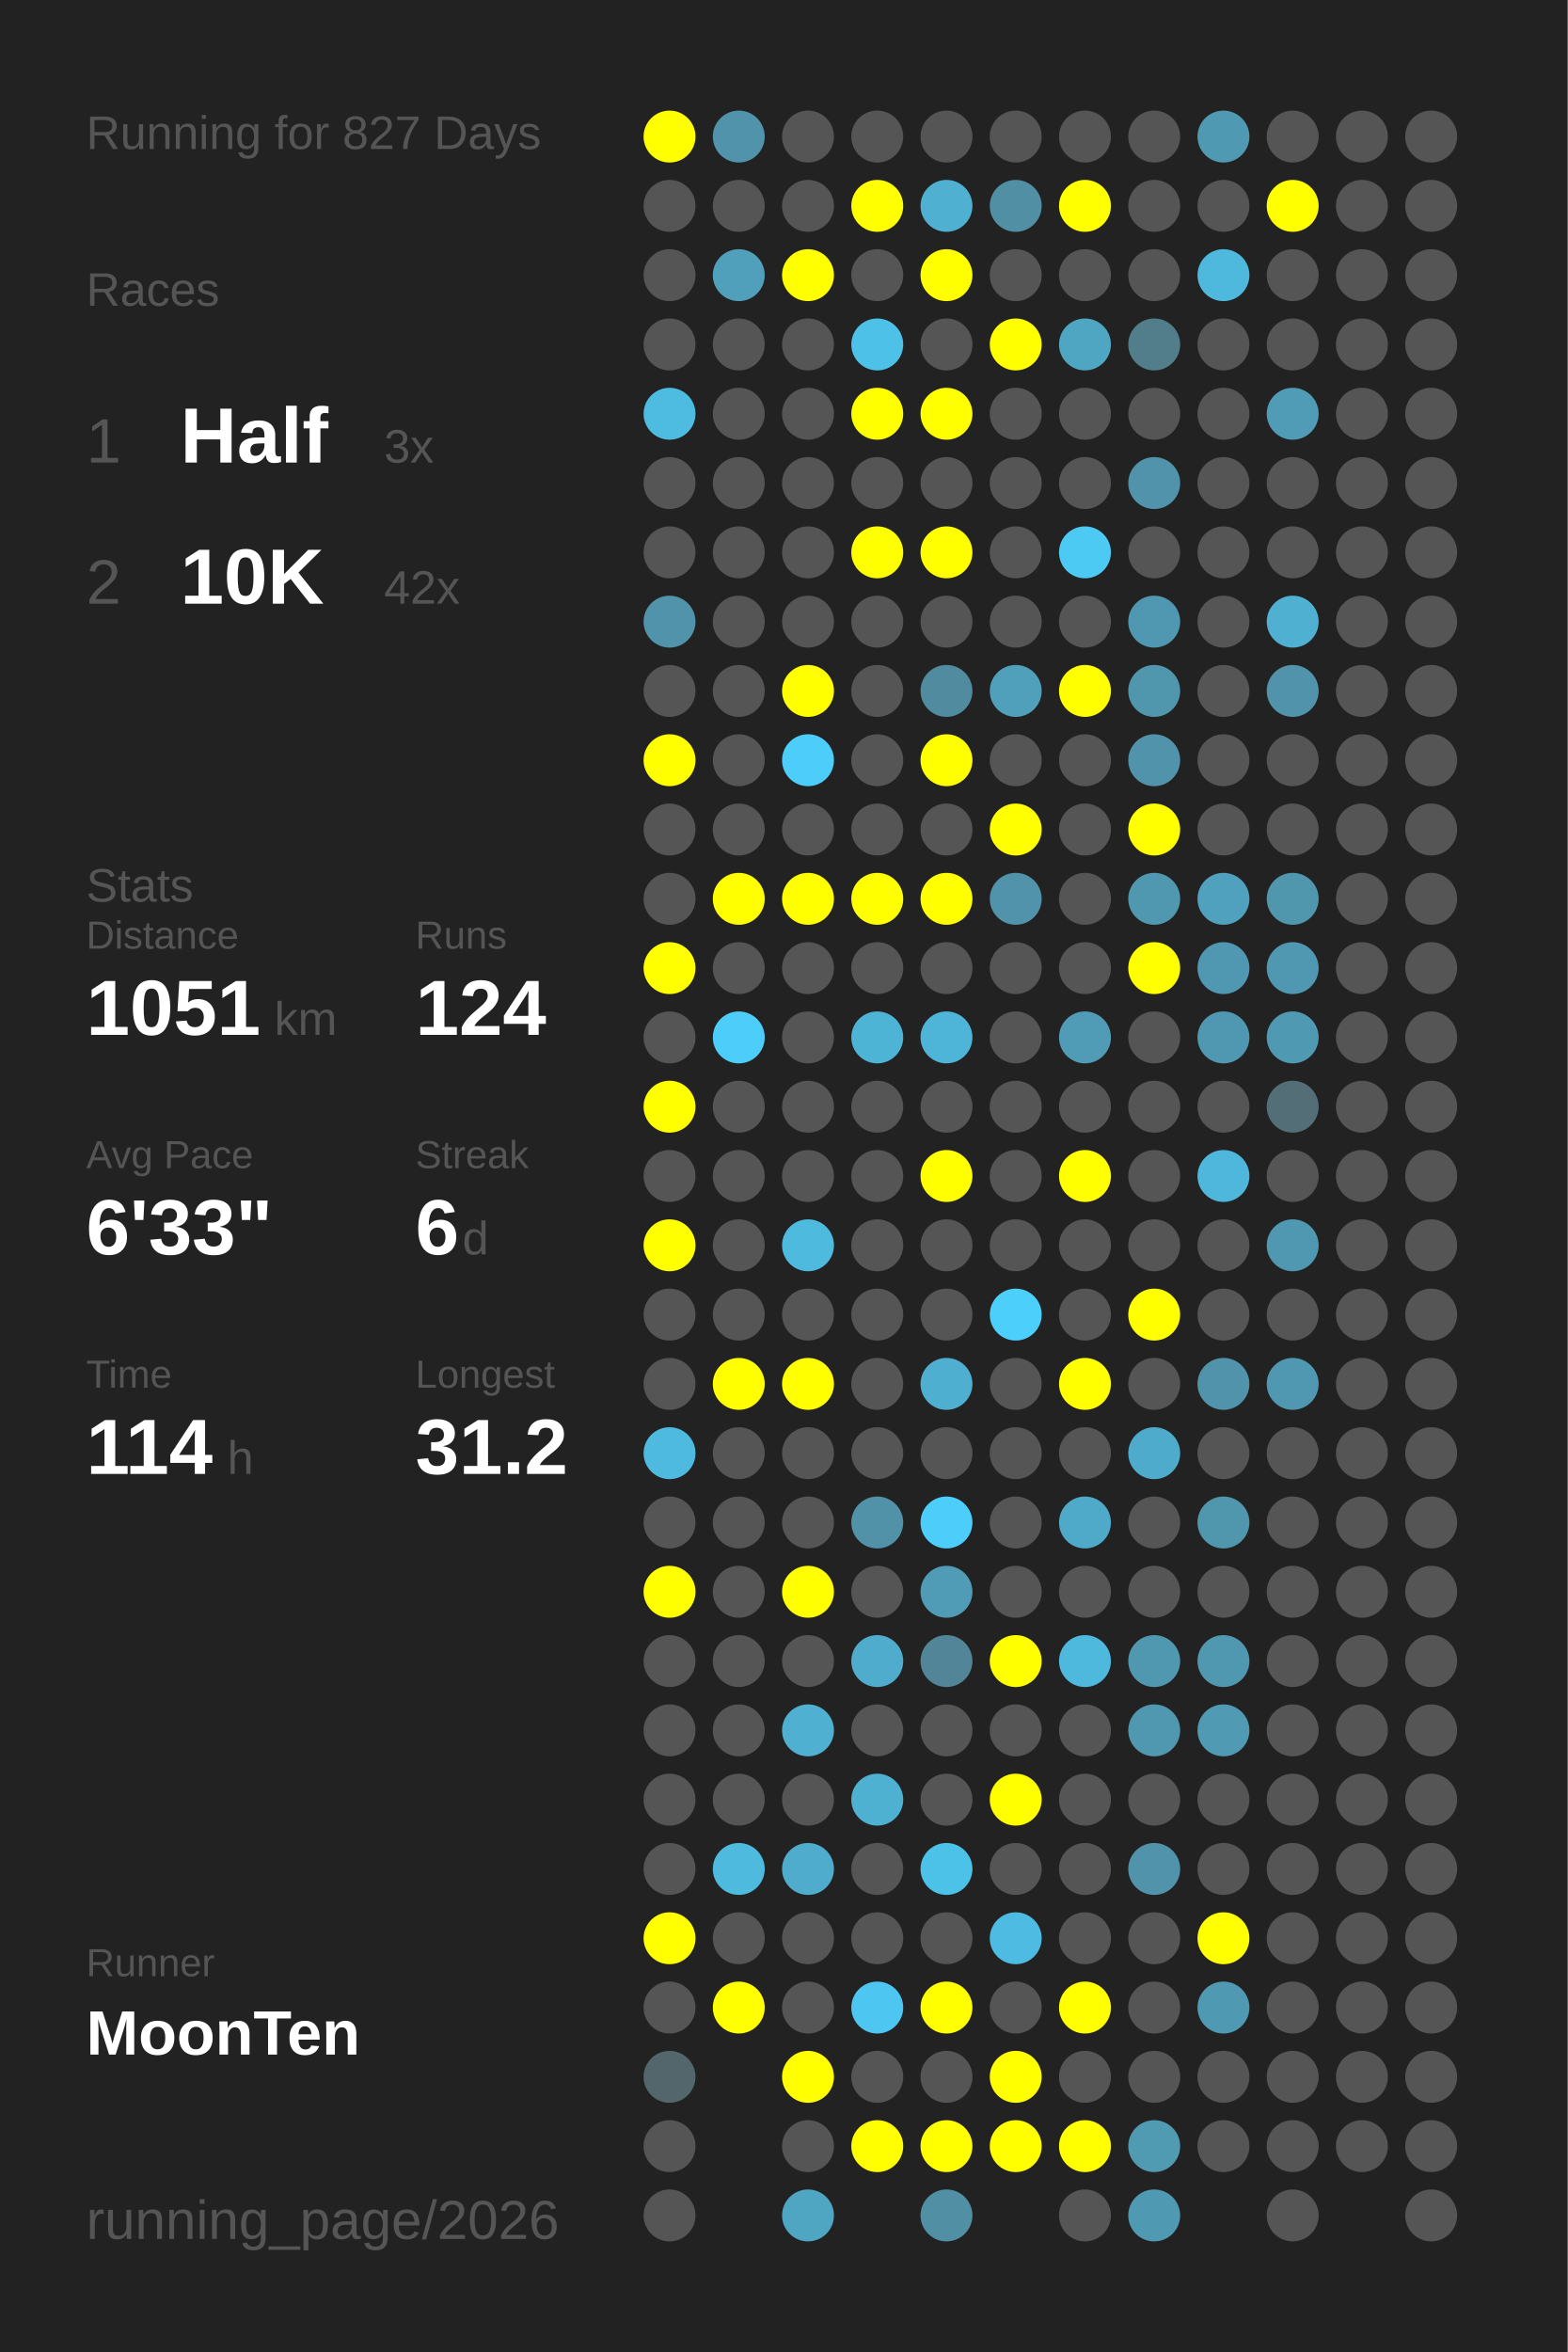
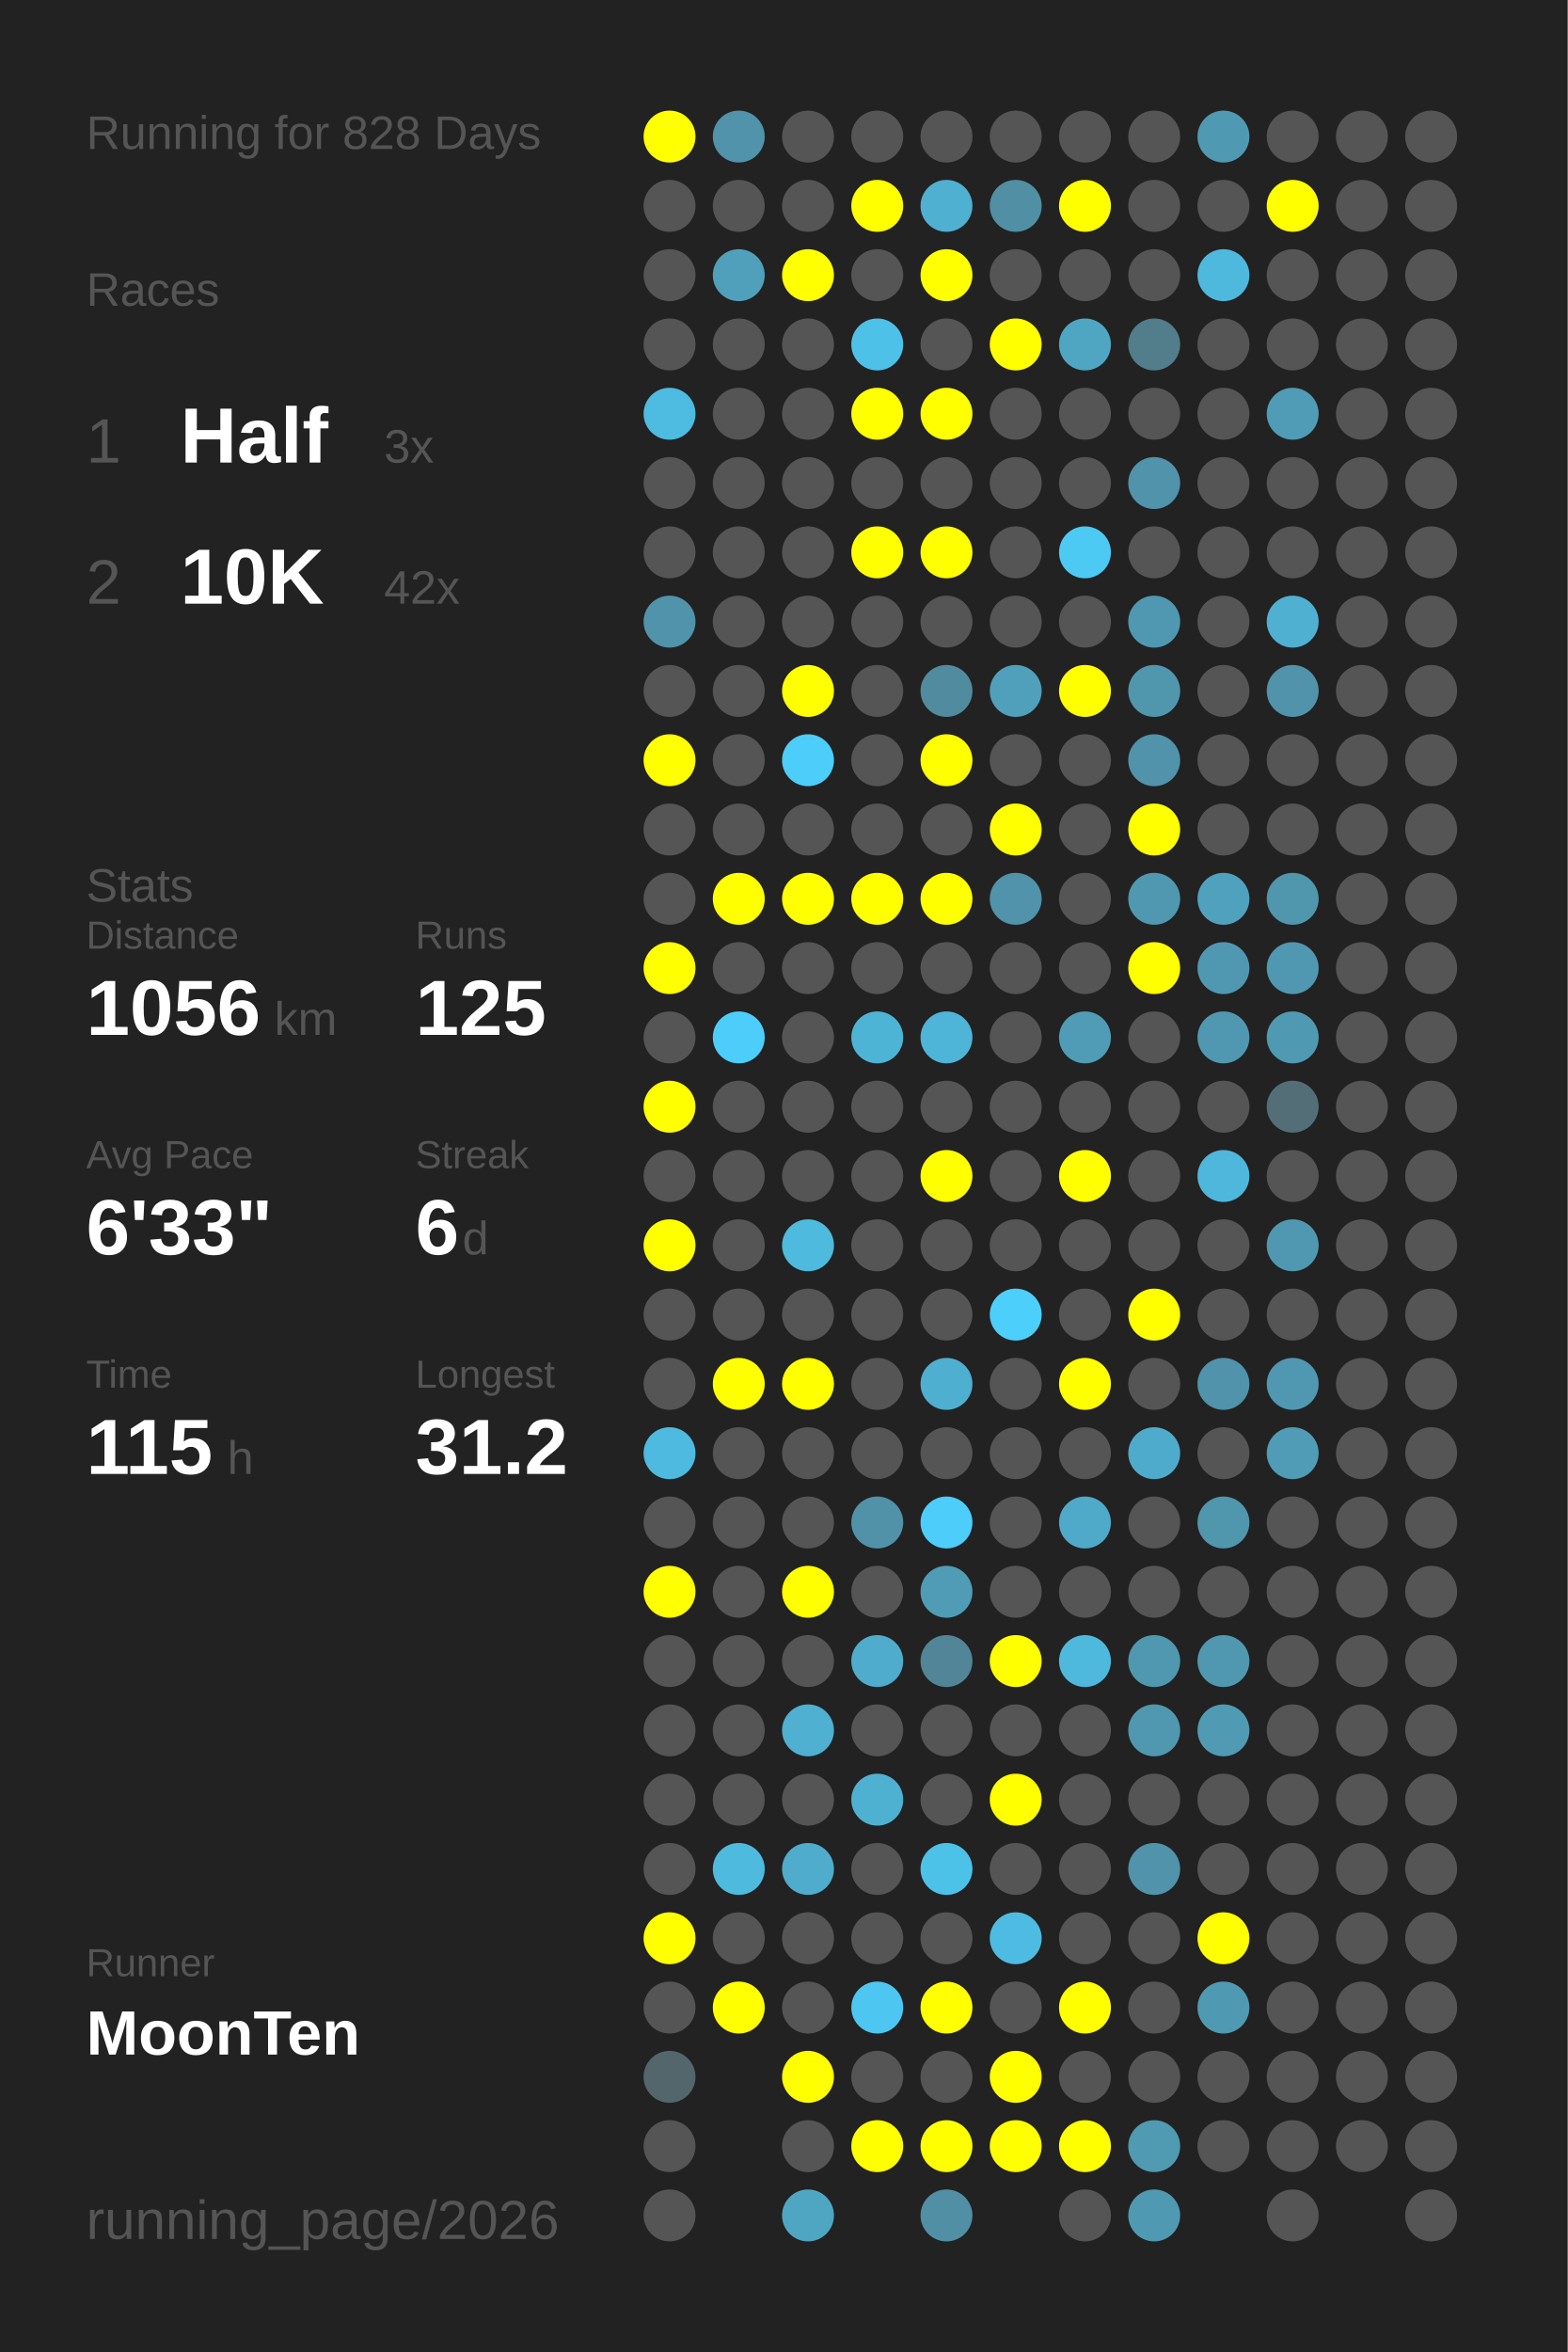
<svg xmlns="http://www.w3.org/2000/svg" baseProfile="full" height="300mm" version="1.1" viewBox="0,0,200,300" width="200mm">
  <defs />
  <rect fill="#222222" height="300" width="200" x="0" y="0" />
-   <text fill="#555555" style="font-size:6px; font-family:Arial;" x="11" y="19">Running for 827 Days</text>
+   <text fill="#555555" style="font-size:6px; font-family:Arial;" x="11" y="19">Running for 828 Days</text>
  <text fill="#555555" style="font-size:6px; font-family:Arial;" x="11" y="39">Races</text>
  <text fill="#555555" style="font-size:8px; font-family:Arial;" x="11" y="59">1</text>
  <text fill="#FFFFFF" style="font-size:10px; font-family:Arial; font-weight:bold;" x="23" y="59">Half</text>
  <text fill="#555555" style="font-size:6px; font-family:Arial;" x="49" y="59">3x</text>
  <text fill="#555555" style="font-size:8px; font-family:Arial;" x="11" y="77">2</text>
  <text fill="#FFFFFF" style="font-size:10px; font-family:Arial; font-weight:bold;" x="23" y="77">10K</text>
  <text fill="#555555" style="font-size:6px; font-family:Arial;" x="49" y="77">42x</text>
  <text fill="#555555" style="font-size:6px; font-family:Arial;" x="11" y="115">Stats</text>
  <text fill="#555555" style="font-size:5px; font-family:Arial;" x="11" y="121">Distance</text>
-   <text fill="#FFFFFF" style="font-size:10px; font-family:Arial; font-weight:bold;" x="11" y="132">1051</text>
+   <text fill="#FFFFFF" style="font-size:10px; font-family:Arial; font-weight:bold;" x="11" y="132">1056</text>
  <text fill="#555555" style="font-size:6px; font-family:Arial;" x="35" y="132">km</text>
  <text fill="#555555" style="font-size:5px; font-family:Arial;" x="53" y="121">Runs</text>
-   <text fill="#FFFFFF" style="font-size:10px; font-family:Arial; font-weight:bold;" x="53" y="132">124</text>
+   <text fill="#FFFFFF" style="font-size:10px; font-family:Arial; font-weight:bold;" x="53" y="132">125</text>
  <text fill="#555555" style="font-size:5px; font-family:Arial;" x="11" y="149">Avg Pace</text>
  <text fill="#FFFFFF" style="font-size:10px; font-family:Arial; font-weight:bold;" x="11" y="160">6'33"</text>
  <text fill="#555555" style="font-size:5px; font-family:Arial;" x="53" y="149">Streak</text>
  <text fill="#FFFFFF" style="font-size:10px; font-family:Arial; font-weight:bold;" x="53" y="160">6</text>
  <text fill="#555555" style="font-size:6px; font-family:Arial;" x="59" y="160">d</text>
  <text fill="#555555" style="font-size:5px; font-family:Arial;" x="11" y="177">Time</text>
-   <text fill="#FFFFFF" style="font-size:10px; font-family:Arial; font-weight:bold;" x="11" y="188">114</text>
+   <text fill="#FFFFFF" style="font-size:10px; font-family:Arial; font-weight:bold;" x="11" y="188">115</text>
  <text fill="#555555" style="font-size:6px; font-family:Arial;" x="29" y="188">h</text>
  <text fill="#555555" style="font-size:5px; font-family:Arial;" x="53" y="177">Longest</text>
  <text fill="#FFFFFF" style="font-size:10px; font-family:Arial; font-weight:bold;" x="53" y="188">31.2</text>
  <text fill="#555555" style="font-size:5px; font-family:Arial;" x="11" y="252.065">Runner</text>
  <text fill="#FFFFFF" style="font-size:8px; font-family:Arial; font-weight:bold;" x="11" y="262.065">MoonTen</text>
  <text fill="#555555" style="font-size:7px; font-family:Arial;" x="11" y="285.581">running_page/2026</text>
  <circle cx="85.417" cy="17.419" fill="#FFFF00" r="3.312" />
  <circle cx="85.417" cy="26.258" fill="#555555" r="3.312" />
  <circle cx="85.417" cy="35.097" fill="#555555" r="3.312" />
  <circle cx="85.417" cy="43.935" fill="#555555" r="3.312" />
  <circle cx="85.417" cy="52.774" fill="#4ebbe0" r="3.312" />
  <circle cx="85.417" cy="61.613" fill="#555555" r="3.312" />
  <circle cx="85.417" cy="70.452" fill="#555555" r="3.312" />
  <circle cx="85.417" cy="79.29" fill="#5193aa" r="3.312" />
  <circle cx="85.417" cy="88.129" fill="#555555" r="3.312" />
  <circle cx="85.417" cy="96.968" fill="#FFFF00" r="3.312" />
  <circle cx="85.417" cy="105.806" fill="#555555" r="3.312" />
  <circle cx="85.417" cy="114.645" fill="#555555" r="3.312" />
  <circle cx="85.417" cy="123.484" fill="#FFFF00" r="3.312" />
  <circle cx="85.417" cy="132.323" fill="#555555" r="3.312" />
  <circle cx="85.417" cy="141.161" fill="#FFFF00" r="3.312" />
  <circle cx="85.417" cy="150" fill="#555555" r="3.312" />
  <circle cx="85.417" cy="158.839" fill="#FFFF00" r="3.312" />
  <circle cx="85.417" cy="167.677" fill="#555555" r="3.312" />
  <circle cx="85.417" cy="176.516" fill="#555555" r="3.312" />
  <circle cx="85.417" cy="185.355" fill="#4ebadf" r="3.312" />
  <circle cx="85.417" cy="194.194" fill="#555555" r="3.312" />
  <circle cx="85.417" cy="203.032" fill="#FFFF00" r="3.312" />
  <circle cx="85.417" cy="211.871" fill="#555555" r="3.312" />
  <circle cx="85.417" cy="220.71" fill="#555555" r="3.312" />
  <circle cx="85.417" cy="229.548" fill="#555555" r="3.312" />
  <circle cx="85.417" cy="238.387" fill="#555555" r="3.312" />
  <circle cx="85.417" cy="247.226" fill="#FFFF00" r="3.312" />
  <circle cx="85.417" cy="256.065" fill="#555555" r="3.312" />
  <circle cx="85.417" cy="264.903" fill="#53666c" r="3.312" />
  <circle cx="85.417" cy="273.742" fill="#555555" r="3.312" />
  <circle cx="85.417" cy="282.581" fill="#555555" r="3.312" />
  <circle cx="94.25" cy="17.419" fill="#5093aa" r="3.312" />
  <circle cx="94.25" cy="26.258" fill="#555555" r="3.312" />
  <circle cx="94.25" cy="35.097" fill="#50a0bb" r="3.312" />
  <circle cx="94.25" cy="43.935" fill="#555555" r="3.312" />
  <circle cx="94.25" cy="52.774" fill="#555555" r="3.312" />
  <circle cx="94.25" cy="61.613" fill="#555555" r="3.312" />
  <circle cx="94.25" cy="70.452" fill="#555555" r="3.312" />
  <circle cx="94.25" cy="79.29" fill="#555555" r="3.312" />
  <circle cx="94.25" cy="88.129" fill="#555555" r="3.312" />
  <circle cx="94.25" cy="96.968" fill="#555555" r="3.312" />
  <circle cx="94.25" cy="105.806" fill="#555555" r="3.312" />
  <circle cx="94.25" cy="114.645" fill="#FFFF00" r="3.312" />
  <circle cx="94.25" cy="123.484" fill="#555555" r="3.312" />
  <circle cx="94.25" cy="132.323" fill="#4dcefa" r="3.312" />
  <circle cx="94.25" cy="141.161" fill="#555555" r="3.312" />
  <circle cx="94.25" cy="150" fill="#555555" r="3.312" />
  <circle cx="94.25" cy="158.839" fill="#555555" r="3.312" />
  <circle cx="94.25" cy="167.677" fill="#555555" r="3.312" />
  <circle cx="94.25" cy="176.516" fill="#FFFF00" r="3.312" />
  <circle cx="94.25" cy="185.355" fill="#555555" r="3.312" />
  <circle cx="94.25" cy="194.194" fill="#555555" r="3.312" />
  <circle cx="94.25" cy="203.032" fill="#555555" r="3.312" />
  <circle cx="94.25" cy="211.871" fill="#555555" r="3.312" />
  <circle cx="94.25" cy="220.71" fill="#555555" r="3.312" />
  <circle cx="94.25" cy="229.548" fill="#555555" r="3.312" />
  <circle cx="94.25" cy="238.387" fill="#4ebade" r="3.312" />
  <circle cx="94.25" cy="247.226" fill="#555555" r="3.312" />
  <circle cx="94.25" cy="256.065" fill="#FFFF00" r="3.312" />
  <circle cx="103.083" cy="17.419" fill="#555555" r="3.312" />
  <circle cx="103.083" cy="26.258" fill="#555555" r="3.312" />
  <circle cx="103.083" cy="35.097" fill="#FFFF00" r="3.312" />
  <circle cx="103.083" cy="43.935" fill="#555555" r="3.312" />
  <circle cx="103.083" cy="52.774" fill="#555555" r="3.312" />
  <circle cx="103.083" cy="61.613" fill="#555555" r="3.312" />
  <circle cx="103.083" cy="70.452" fill="#555555" r="3.312" />
  <circle cx="103.083" cy="79.29" fill="#555555" r="3.312" />
  <circle cx="103.083" cy="88.129" fill="#FFFF00" r="3.312" />
  <circle cx="103.083" cy="96.968" fill="#4dcdf9" r="3.312" />
  <circle cx="103.083" cy="105.806" fill="#555555" r="3.312" />
  <circle cx="103.083" cy="114.645" fill="#FFFF00" r="3.312" />
  <circle cx="103.083" cy="123.484" fill="#555555" r="3.312" />
  <circle cx="103.083" cy="132.323" fill="#555555" r="3.312" />
  <circle cx="103.083" cy="141.161" fill="#555555" r="3.312" />
  <circle cx="103.083" cy="150" fill="#555555" r="3.312" />
  <circle cx="103.083" cy="158.839" fill="#4ebade" r="3.312" />
  <circle cx="103.083" cy="167.677" fill="#555555" r="3.312" />
  <circle cx="103.083" cy="176.516" fill="#FFFF00" r="3.312" />
  <circle cx="103.083" cy="185.355" fill="#555555" r="3.312" />
  <circle cx="103.083" cy="194.194" fill="#555555" r="3.312" />
  <circle cx="103.083" cy="203.032" fill="#FFFF00" r="3.312" />
  <circle cx="103.083" cy="211.871" fill="#555555" r="3.312" />
  <circle cx="103.083" cy="220.71" fill="#4fb0d1" r="3.312" />
  <circle cx="103.083" cy="229.548" fill="#555555" r="3.312" />
  <circle cx="103.083" cy="238.387" fill="#4faccc" r="3.312" />
  <circle cx="103.083" cy="247.226" fill="#555555" r="3.312" />
  <circle cx="103.083" cy="256.065" fill="#555555" r="3.312" />
  <circle cx="103.083" cy="264.903" fill="#FFFF00" r="3.312" />
  <circle cx="103.083" cy="273.742" fill="#555555" r="3.312" />
  <circle cx="103.083" cy="282.581" fill="#4fa6c3" r="3.312" />
  <circle cx="111.917" cy="17.419" fill="#555555" r="3.312" />
  <circle cx="111.917" cy="26.258" fill="#FFFF00" r="3.312" />
  <circle cx="111.917" cy="35.097" fill="#555555" r="3.312" />
  <circle cx="111.917" cy="43.935" fill="#4ec1e9" r="3.312" />
  <circle cx="111.917" cy="52.774" fill="#FFFF00" r="3.312" />
  <circle cx="111.917" cy="61.613" fill="#555555" r="3.312" />
  <circle cx="111.917" cy="70.452" fill="#FFFF00" r="3.312" />
  <circle cx="111.917" cy="79.29" fill="#555555" r="3.312" />
  <circle cx="111.917" cy="88.129" fill="#555555" r="3.312" />
  <circle cx="111.917" cy="96.968" fill="#555555" r="3.312" />
  <circle cx="111.917" cy="105.806" fill="#555555" r="3.312" />
  <circle cx="111.917" cy="114.645" fill="#FFFF00" r="3.312" />
  <circle cx="111.917" cy="123.484" fill="#555555" r="3.312" />
  <circle cx="111.917" cy="132.323" fill="#4eb4d6" r="3.312" />
  <circle cx="111.917" cy="141.161" fill="#555555" r="3.312" />
  <circle cx="111.917" cy="150" fill="#555555" r="3.312" />
  <circle cx="111.917" cy="158.839" fill="#555555" r="3.312" />
  <circle cx="111.917" cy="167.677" fill="#555555" r="3.312" />
  <circle cx="111.917" cy="176.516" fill="#555555" r="3.312" />
  <circle cx="111.917" cy="185.355" fill="#555555" r="3.312" />
  <circle cx="111.917" cy="194.194" fill="#5192a8" r="3.312" />
  <circle cx="111.917" cy="203.032" fill="#555555" r="3.312" />
  <circle cx="111.917" cy="211.871" fill="#4faccc" r="3.312" />
  <circle cx="111.917" cy="220.71" fill="#555555" r="3.312" />
  <circle cx="111.917" cy="229.548" fill="#4fb1d2" r="3.312" />
  <circle cx="111.917" cy="238.387" fill="#555555" r="3.312" />
  <circle cx="111.917" cy="247.226" fill="#555555" r="3.312" />
  <circle cx="111.917" cy="256.065" fill="#4dc7f1" r="3.312" />
  <circle cx="111.917" cy="264.903" fill="#555555" r="3.312" />
  <circle cx="111.917" cy="273.742" fill="#FFFF00" r="3.312" />
  <circle cx="120.75" cy="17.419" fill="#555555" r="3.312" />
  <circle cx="120.75" cy="26.258" fill="#4fb0d1" r="3.312" />
  <circle cx="120.75" cy="35.097" fill="#FFFF00" r="3.312" />
  <circle cx="120.75" cy="43.935" fill="#555555" r="3.312" />
  <circle cx="120.75" cy="52.774" fill="#FFFF00" r="3.312" />
  <circle cx="120.75" cy="61.613" fill="#555555" r="3.312" />
  <circle cx="120.75" cy="70.452" fill="#FFFF00" r="3.312" />
  <circle cx="120.75" cy="79.29" fill="#555555" r="3.312" />
  <circle cx="120.75" cy="88.129" fill="#518b9f" r="3.312" />
  <circle cx="120.75" cy="96.968" fill="#FFFF00" r="3.312" />
  <circle cx="120.75" cy="105.806" fill="#555555" r="3.312" />
  <circle cx="120.75" cy="114.645" fill="#FFFF00" r="3.312" />
  <circle cx="120.75" cy="123.484" fill="#555555" r="3.312" />
  <circle cx="120.75" cy="132.323" fill="#4eb5d8" r="3.312" />
  <circle cx="120.75" cy="141.161" fill="#555555" r="3.312" />
  <circle cx="120.75" cy="150" fill="#FFFF00" r="3.312" />
  <circle cx="120.75" cy="158.839" fill="#555555" r="3.312" />
  <circle cx="120.75" cy="167.677" fill="#555555" r="3.312" />
  <circle cx="120.75" cy="176.516" fill="#4fafd0" r="3.312" />
  <circle cx="120.75" cy="185.355" fill="#555555" r="3.312" />
  <circle cx="120.75" cy="194.194" fill="#4dcefa" r="3.312" />
  <circle cx="120.75" cy="203.032" fill="#509cb6" r="3.312" />
  <circle cx="120.75" cy="211.871" fill="#518597" r="3.312" />
  <circle cx="120.75" cy="220.71" fill="#555555" r="3.312" />
  <circle cx="120.75" cy="229.548" fill="#555555" r="3.312" />
  <circle cx="120.75" cy="238.387" fill="#4dc2e9" r="3.312" />
  <circle cx="120.75" cy="247.226" fill="#555555" r="3.312" />
  <circle cx="120.75" cy="256.065" fill="#FFFF00" r="3.312" />
  <circle cx="120.75" cy="264.903" fill="#555555" r="3.312" />
  <circle cx="120.75" cy="273.742" fill="#FFFF00" r="3.312" />
  <circle cx="120.75" cy="282.581" fill="#518fa4" r="3.312" />
  <circle cx="129.583" cy="17.419" fill="#555555" r="3.312" />
  <circle cx="129.583" cy="26.258" fill="#518fa4" r="3.312" />
  <circle cx="129.583" cy="35.097" fill="#555555" r="3.312" />
  <circle cx="129.583" cy="43.935" fill="#FFFF00" r="3.312" />
  <circle cx="129.583" cy="52.774" fill="#555555" r="3.312" />
  <circle cx="129.583" cy="61.613" fill="#555555" r="3.312" />
  <circle cx="129.583" cy="70.452" fill="#555555" r="3.312" />
  <circle cx="129.583" cy="79.29" fill="#555555" r="3.312" />
  <circle cx="129.583" cy="88.129" fill="#50a0bb" r="3.312" />
  <circle cx="129.583" cy="96.968" fill="#555555" r="3.312" />
  <circle cx="129.583" cy="105.806" fill="#FFFF00" r="3.312" />
  <circle cx="129.583" cy="114.645" fill="#5093aa" r="3.312" />
  <circle cx="129.583" cy="123.484" fill="#555555" r="3.312" />
  <circle cx="129.583" cy="132.323" fill="#555555" r="3.312" />
  <circle cx="129.583" cy="141.161" fill="#555555" r="3.312" />
  <circle cx="129.583" cy="150" fill="#555555" r="3.312" />
  <circle cx="129.583" cy="158.839" fill="#555555" r="3.312" />
  <circle cx="129.583" cy="167.677" fill="#4dcffc" r="3.312" />
  <circle cx="129.583" cy="176.516" fill="#555555" r="3.312" />
  <circle cx="129.583" cy="185.355" fill="#555555" r="3.312" />
  <circle cx="129.583" cy="194.194" fill="#555555" r="3.312" />
  <circle cx="129.583" cy="203.032" fill="#555555" r="3.312" />
  <circle cx="129.583" cy="211.871" fill="#FFFF00" r="3.312" />
  <circle cx="129.583" cy="220.71" fill="#555555" r="3.312" />
  <circle cx="129.583" cy="229.548" fill="#FFFF00" r="3.312" />
  <circle cx="129.583" cy="238.387" fill="#555555" r="3.312" />
  <circle cx="129.583" cy="247.226" fill="#4ebce2" r="3.312" />
  <circle cx="129.583" cy="256.065" fill="#555555" r="3.312" />
  <circle cx="129.583" cy="264.903" fill="#FFFF00" r="3.312" />
  <circle cx="129.583" cy="273.742" fill="#FFFF00" r="3.312" />
  <circle cx="138.417" cy="17.419" fill="#555555" r="3.312" />
  <circle cx="138.417" cy="26.258" fill="#FFFF00" r="3.312" />
  <circle cx="138.417" cy="35.097" fill="#555555" r="3.312" />
  <circle cx="138.417" cy="43.935" fill="#4fa6c3" r="3.312" />
  <circle cx="138.417" cy="52.774" fill="#555555" r="3.312" />
  <circle cx="138.417" cy="61.613" fill="#555555" r="3.312" />
  <circle cx="138.417" cy="70.452" fill="#4dcaf4" r="3.312" />
  <circle cx="138.417" cy="79.29" fill="#555555" r="3.312" />
  <circle cx="138.417" cy="88.129" fill="#FFFF00" r="3.312" />
  <circle cx="138.417" cy="96.968" fill="#555555" r="3.312" />
  <circle cx="138.417" cy="105.806" fill="#555555" r="3.312" />
  <circle cx="138.417" cy="114.645" fill="#555555" r="3.312" />
  <circle cx="138.417" cy="123.484" fill="#555555" r="3.312" />
  <circle cx="138.417" cy="132.323" fill="#509cb6" r="3.312" />
  <circle cx="138.417" cy="141.161" fill="#555555" r="3.312" />
  <circle cx="138.417" cy="150" fill="#FFFF00" r="3.312" />
  <circle cx="138.417" cy="158.839" fill="#555555" r="3.312" />
  <circle cx="138.417" cy="167.677" fill="#555555" r="3.312" />
  <circle cx="138.417" cy="176.516" fill="#FFFF00" r="3.312" />
  <circle cx="138.417" cy="185.355" fill="#555555" r="3.312" />
  <circle cx="138.417" cy="194.194" fill="#4fa9c8" r="3.312" />
  <circle cx="138.417" cy="203.032" fill="#555555" r="3.312" />
  <circle cx="138.417" cy="211.871" fill="#4eb9dd" r="3.312" />
  <circle cx="138.417" cy="220.71" fill="#555555" r="3.312" />
  <circle cx="138.417" cy="229.548" fill="#555555" r="3.312" />
  <circle cx="138.417" cy="238.387" fill="#555555" r="3.312" />
  <circle cx="138.417" cy="247.226" fill="#555555" r="3.312" />
  <circle cx="138.417" cy="256.065" fill="#FFFF00" r="3.312" />
  <circle cx="138.417" cy="264.903" fill="#555555" r="3.312" />
  <circle cx="138.417" cy="273.742" fill="#FFFF00" r="3.312" />
  <circle cx="138.417" cy="282.581" fill="#555555" r="3.312" />
  <circle cx="147.25" cy="17.419" fill="#555555" r="3.312" />
  <circle cx="147.25" cy="26.258" fill="#555555" r="3.312" />
  <circle cx="147.25" cy="35.097" fill="#555555" r="3.312" />
  <circle cx="147.25" cy="43.935" fill="#527d8b" r="3.312" />
  <circle cx="147.25" cy="52.774" fill="#555555" r="3.312" />
  <circle cx="147.25" cy="61.613" fill="#5093aa" r="3.312" />
  <circle cx="147.25" cy="70.452" fill="#555555" r="3.312" />
  <circle cx="147.25" cy="79.29" fill="#5098b1" r="3.312" />
  <circle cx="147.25" cy="88.129" fill="#5097ae" r="3.312" />
  <circle cx="147.25" cy="96.968" fill="#5093aa" r="3.312" />
  <circle cx="147.25" cy="105.806" fill="#FFFF00" r="3.312" />
  <circle cx="147.25" cy="114.645" fill="#5098b0" r="3.312" />
  <circle cx="147.25" cy="123.484" fill="#FFFF00" r="3.312" />
  <circle cx="147.25" cy="132.323" fill="#555555" r="3.312" />
  <circle cx="147.25" cy="141.161" fill="#555555" r="3.312" />
  <circle cx="147.25" cy="150" fill="#555555" r="3.312" />
  <circle cx="147.25" cy="158.839" fill="#555555" r="3.312" />
  <circle cx="147.25" cy="167.677" fill="#FFFF00" r="3.312" />
  <circle cx="147.25" cy="176.516" fill="#555555" r="3.312" />
  <circle cx="147.25" cy="185.355" fill="#4fabcb" r="3.312" />
  <circle cx="147.25" cy="194.194" fill="#555555" r="3.312" />
  <circle cx="147.25" cy="203.032" fill="#555555" r="3.312" />
  <circle cx="147.25" cy="211.871" fill="#5098b0" r="3.312" />
  <circle cx="147.25" cy="220.71" fill="#5098b0" r="3.312" />
  <circle cx="147.25" cy="229.548" fill="#555555" r="3.312" />
  <circle cx="147.25" cy="238.387" fill="#5093aa" r="3.312" />
  <circle cx="147.25" cy="247.226" fill="#555555" r="3.312" />
  <circle cx="147.25" cy="256.065" fill="#555555" r="3.312" />
  <circle cx="147.25" cy="264.903" fill="#555555" r="3.312" />
  <circle cx="147.25" cy="273.742" fill="#509ab2" r="3.312" />
  <circle cx="147.25" cy="282.581" fill="#5099b2" r="3.312" />
  <circle cx="156.083" cy="17.419" fill="#5099b2" r="3.312" />
  <circle cx="156.083" cy="26.258" fill="#555555" r="3.312" />
  <circle cx="156.083" cy="35.097" fill="#4eb9dd" r="3.312" />
  <circle cx="156.083" cy="43.935" fill="#555555" r="3.312" />
  <circle cx="156.083" cy="52.774" fill="#555555" r="3.312" />
  <circle cx="156.083" cy="61.613" fill="#555555" r="3.312" />
  <circle cx="156.083" cy="70.452" fill="#555555" r="3.312" />
  <circle cx="156.083" cy="79.29" fill="#555555" r="3.312" />
  <circle cx="156.083" cy="88.129" fill="#555555" r="3.312" />
  <circle cx="156.083" cy="96.968" fill="#555555" r="3.312" />
  <circle cx="156.083" cy="105.806" fill="#555555" r="3.312" />
  <circle cx="156.083" cy="114.645" fill="#50a1bd" r="3.312" />
  <circle cx="156.083" cy="123.484" fill="#5098b1" r="3.312" />
  <circle cx="156.083" cy="132.323" fill="#5098b1" r="3.312" />
  <circle cx="156.083" cy="141.161" fill="#555555" r="3.312" />
  <circle cx="156.083" cy="150" fill="#4eb7db" r="3.312" />
  <circle cx="156.083" cy="158.839" fill="#555555" r="3.312" />
  <circle cx="156.083" cy="167.677" fill="#555555" r="3.312" />
  <circle cx="156.083" cy="176.516" fill="#5093aa" r="3.312" />
  <circle cx="156.083" cy="185.355" fill="#555555" r="3.312" />
  <circle cx="156.083" cy="194.194" fill="#5096ad" r="3.312" />
  <circle cx="156.083" cy="203.032" fill="#555555" r="3.312" />
  <circle cx="156.083" cy="211.871" fill="#5098b0" r="3.312" />
  <circle cx="156.083" cy="220.71" fill="#509ab3" r="3.312" />
  <circle cx="156.083" cy="229.548" fill="#555555" r="3.312" />
  <circle cx="156.083" cy="238.387" fill="#555555" r="3.312" />
  <circle cx="156.083" cy="247.226" fill="#FFFF00" r="3.312" />
  <circle cx="156.083" cy="256.065" fill="#5099b2" r="3.312" />
  <circle cx="156.083" cy="264.903" fill="#555555" r="3.312" />
  <circle cx="156.083" cy="273.742" fill="#555555" r="3.312" />
  <circle cx="164.917" cy="17.419" fill="#555555" r="3.312" />
  <circle cx="164.917" cy="26.258" fill="#FFFF00" r="3.312" />
  <circle cx="164.917" cy="35.097" fill="#555555" r="3.312" />
  <circle cx="164.917" cy="43.935" fill="#555555" r="3.312" />
  <circle cx="164.917" cy="52.774" fill="#509bb5" r="3.312" />
  <circle cx="164.917" cy="61.613" fill="#555555" r="3.312" />
  <circle cx="164.917" cy="70.452" fill="#555555" r="3.312" />
  <circle cx="164.917" cy="79.29" fill="#4fb0d2" r="3.312" />
  <circle cx="164.917" cy="88.129" fill="#5093aa" r="3.312" />
  <circle cx="164.917" cy="96.968" fill="#555555" r="3.312" />
  <circle cx="164.917" cy="105.806" fill="#555555" r="3.312" />
  <circle cx="164.917" cy="114.645" fill="#5096ad" r="3.312" />
  <circle cx="164.917" cy="123.484" fill="#5098b1" r="3.312" />
  <circle cx="164.917" cy="132.323" fill="#5099b2" r="3.312" />
  <circle cx="164.917" cy="141.161" fill="#536e77" r="3.312" />
  <circle cx="164.917" cy="150" fill="#555555" r="3.312" />
  <circle cx="164.917" cy="158.839" fill="#5098b1" r="3.312" />
  <circle cx="164.917" cy="167.677" fill="#555555" r="3.312" />
  <circle cx="164.917" cy="176.516" fill="#5098b1" r="3.312" />
-   <circle cx="164.917" cy="185.355" fill="#555555" r="3.312" />
+   <circle cx="164.917" cy="185.355" fill="#509bb5" r="3.312" />
  <circle cx="164.917" cy="194.194" fill="#555555" r="3.312" />
  <circle cx="164.917" cy="203.032" fill="#555555" r="3.312" />
  <circle cx="164.917" cy="211.871" fill="#555555" r="3.312" />
  <circle cx="164.917" cy="220.71" fill="#555555" r="3.312" />
  <circle cx="164.917" cy="229.548" fill="#555555" r="3.312" />
  <circle cx="164.917" cy="238.387" fill="#555555" r="3.312" />
  <circle cx="164.917" cy="247.226" fill="#555555" r="3.312" />
  <circle cx="164.917" cy="256.065" fill="#555555" r="3.312" />
  <circle cx="164.917" cy="264.903" fill="#555555" r="3.312" />
  <circle cx="164.917" cy="273.742" fill="#555555" r="3.312" />
  <circle cx="164.917" cy="282.581" fill="#555555" r="3.312" />
  <circle cx="173.75" cy="17.419" fill="#555555" r="3.312" />
  <circle cx="173.75" cy="26.258" fill="#555555" r="3.312" />
  <circle cx="173.75" cy="35.097" fill="#555555" r="3.312" />
  <circle cx="173.75" cy="43.935" fill="#555555" r="3.312" />
  <circle cx="173.75" cy="52.774" fill="#555555" r="3.312" />
  <circle cx="173.75" cy="61.613" fill="#555555" r="3.312" />
  <circle cx="173.75" cy="70.452" fill="#555555" r="3.312" />
  <circle cx="173.75" cy="79.29" fill="#555555" r="3.312" />
  <circle cx="173.75" cy="88.129" fill="#555555" r="3.312" />
  <circle cx="173.75" cy="96.968" fill="#555555" r="3.312" />
  <circle cx="173.75" cy="105.806" fill="#555555" r="3.312" />
  <circle cx="173.75" cy="114.645" fill="#555555" r="3.312" />
  <circle cx="173.75" cy="123.484" fill="#555555" r="3.312" />
  <circle cx="173.75" cy="132.323" fill="#555555" r="3.312" />
  <circle cx="173.75" cy="141.161" fill="#555555" r="3.312" />
  <circle cx="173.75" cy="150" fill="#555555" r="3.312" />
  <circle cx="173.75" cy="158.839" fill="#555555" r="3.312" />
  <circle cx="173.75" cy="167.677" fill="#555555" r="3.312" />
  <circle cx="173.75" cy="176.516" fill="#555555" r="3.312" />
  <circle cx="173.75" cy="185.355" fill="#555555" r="3.312" />
  <circle cx="173.75" cy="194.194" fill="#555555" r="3.312" />
  <circle cx="173.75" cy="203.032" fill="#555555" r="3.312" />
  <circle cx="173.75" cy="211.871" fill="#555555" r="3.312" />
  <circle cx="173.75" cy="220.71" fill="#555555" r="3.312" />
  <circle cx="173.75" cy="229.548" fill="#555555" r="3.312" />
  <circle cx="173.75" cy="238.387" fill="#555555" r="3.312" />
  <circle cx="173.75" cy="247.226" fill="#555555" r="3.312" />
  <circle cx="173.75" cy="256.065" fill="#555555" r="3.312" />
  <circle cx="173.75" cy="264.903" fill="#555555" r="3.312" />
  <circle cx="173.75" cy="273.742" fill="#555555" r="3.312" />
  <circle cx="182.583" cy="17.419" fill="#555555" r="3.312" />
  <circle cx="182.583" cy="26.258" fill="#555555" r="3.312" />
  <circle cx="182.583" cy="35.097" fill="#555555" r="3.312" />
  <circle cx="182.583" cy="43.935" fill="#555555" r="3.312" />
  <circle cx="182.583" cy="52.774" fill="#555555" r="3.312" />
  <circle cx="182.583" cy="61.613" fill="#555555" r="3.312" />
  <circle cx="182.583" cy="70.452" fill="#555555" r="3.312" />
  <circle cx="182.583" cy="79.29" fill="#555555" r="3.312" />
  <circle cx="182.583" cy="88.129" fill="#555555" r="3.312" />
  <circle cx="182.583" cy="96.968" fill="#555555" r="3.312" />
  <circle cx="182.583" cy="105.806" fill="#555555" r="3.312" />
  <circle cx="182.583" cy="114.645" fill="#555555" r="3.312" />
  <circle cx="182.583" cy="123.484" fill="#555555" r="3.312" />
  <circle cx="182.583" cy="132.323" fill="#555555" r="3.312" />
  <circle cx="182.583" cy="141.161" fill="#555555" r="3.312" />
  <circle cx="182.583" cy="150" fill="#555555" r="3.312" />
  <circle cx="182.583" cy="158.839" fill="#555555" r="3.312" />
  <circle cx="182.583" cy="167.677" fill="#555555" r="3.312" />
  <circle cx="182.583" cy="176.516" fill="#555555" r="3.312" />
  <circle cx="182.583" cy="185.355" fill="#555555" r="3.312" />
  <circle cx="182.583" cy="194.194" fill="#555555" r="3.312" />
  <circle cx="182.583" cy="203.032" fill="#555555" r="3.312" />
  <circle cx="182.583" cy="211.871" fill="#555555" r="3.312" />
  <circle cx="182.583" cy="220.71" fill="#555555" r="3.312" />
  <circle cx="182.583" cy="229.548" fill="#555555" r="3.312" />
  <circle cx="182.583" cy="238.387" fill="#555555" r="3.312" />
  <circle cx="182.583" cy="247.226" fill="#555555" r="3.312" />
  <circle cx="182.583" cy="256.065" fill="#555555" r="3.312" />
  <circle cx="182.583" cy="264.903" fill="#555555" r="3.312" />
  <circle cx="182.583" cy="273.742" fill="#555555" r="3.312" />
  <circle cx="182.583" cy="282.581" fill="#555555" r="3.312" />
</svg>
